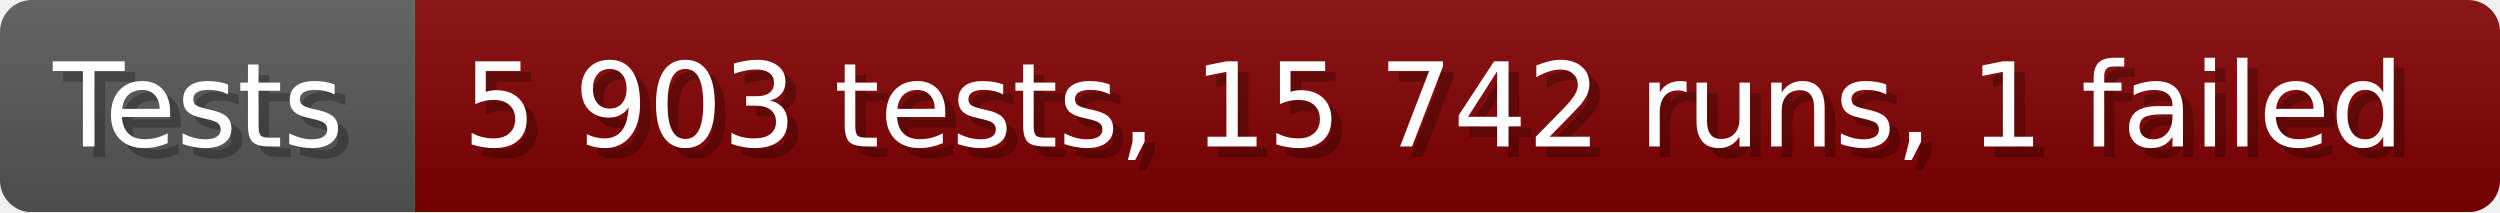
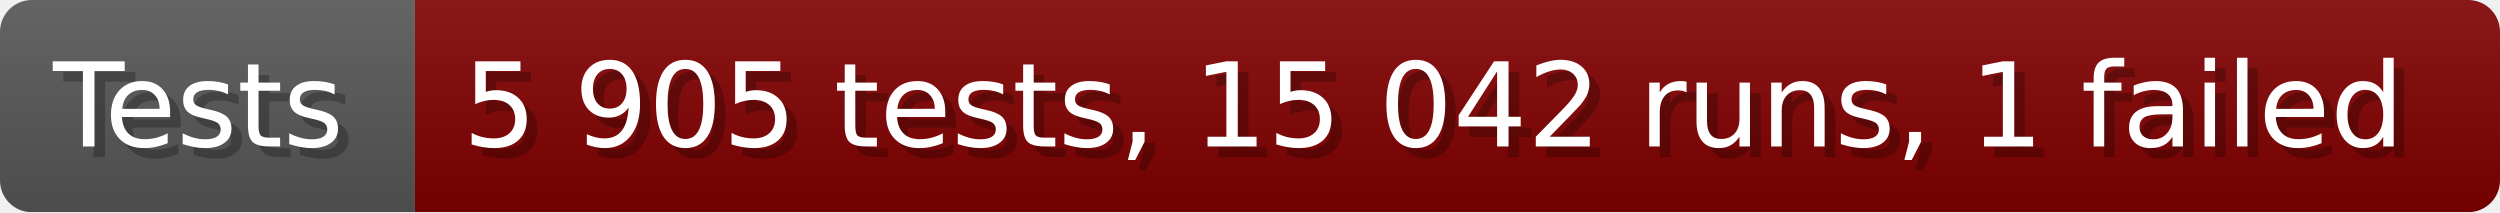
- <svg xmlns="http://www.w3.org/2000/svg" width="235.6" height="20" viewBox="0 0 2356 200" role="img" aria-label="Tests: 5 903 tests, 15 742 runs, 1 failed">
+ <svg xmlns="http://www.w3.org/2000/svg" width="235.6" height="20" viewBox="0 0 2356 200" role="img" aria-label="Tests: 5 905 tests, 15 042 runs, 1 failed">
  <linearGradient id="a" x2="0" y2="100%">
    <stop offset="0" stop-opacity=".1" stop-color="#EEE" />
    <stop offset="1" stop-opacity=".1" />
  </linearGradient>
  <mask id="m">
    <rect width="2356" height="200" rx="30" fill="#FFF" />
  </mask>
  <g mask="url(#m)">
    <rect width="391" height="200" fill="#555" />
    <rect width="1965" height="200" fill="#800000" x="391" />
    <rect width="2356" height="200" fill="url(#a)" />
  </g>
  <g aria-hidden="true" fill="#fff" text-anchor="start" font-family="Verdana,DejaVu Sans,sans-serif" font-size="110">
    <text x="60" y="148" textLength="291" fill="#000" opacity="0.25">Tests</text>
    <text x="50" y="138" textLength="291">Tests</text>
-     <text x="446" y="148" textLength="1865" fill="#000" opacity="0.25">5 903 tests, 15 742 runs, 1 failed</text>
-     <text x="436" y="138" textLength="1865">5 903 tests, 15 742 runs, 1 failed</text>
+     <text x="446" y="148" textLength="1865" fill="#000" opacity="0.25">5 905 tests, 15 042 runs, 1 failed</text>
+     <text x="436" y="138" textLength="1865">5 905 tests, 15 042 runs, 1 failed</text>
  </g>
</svg>
